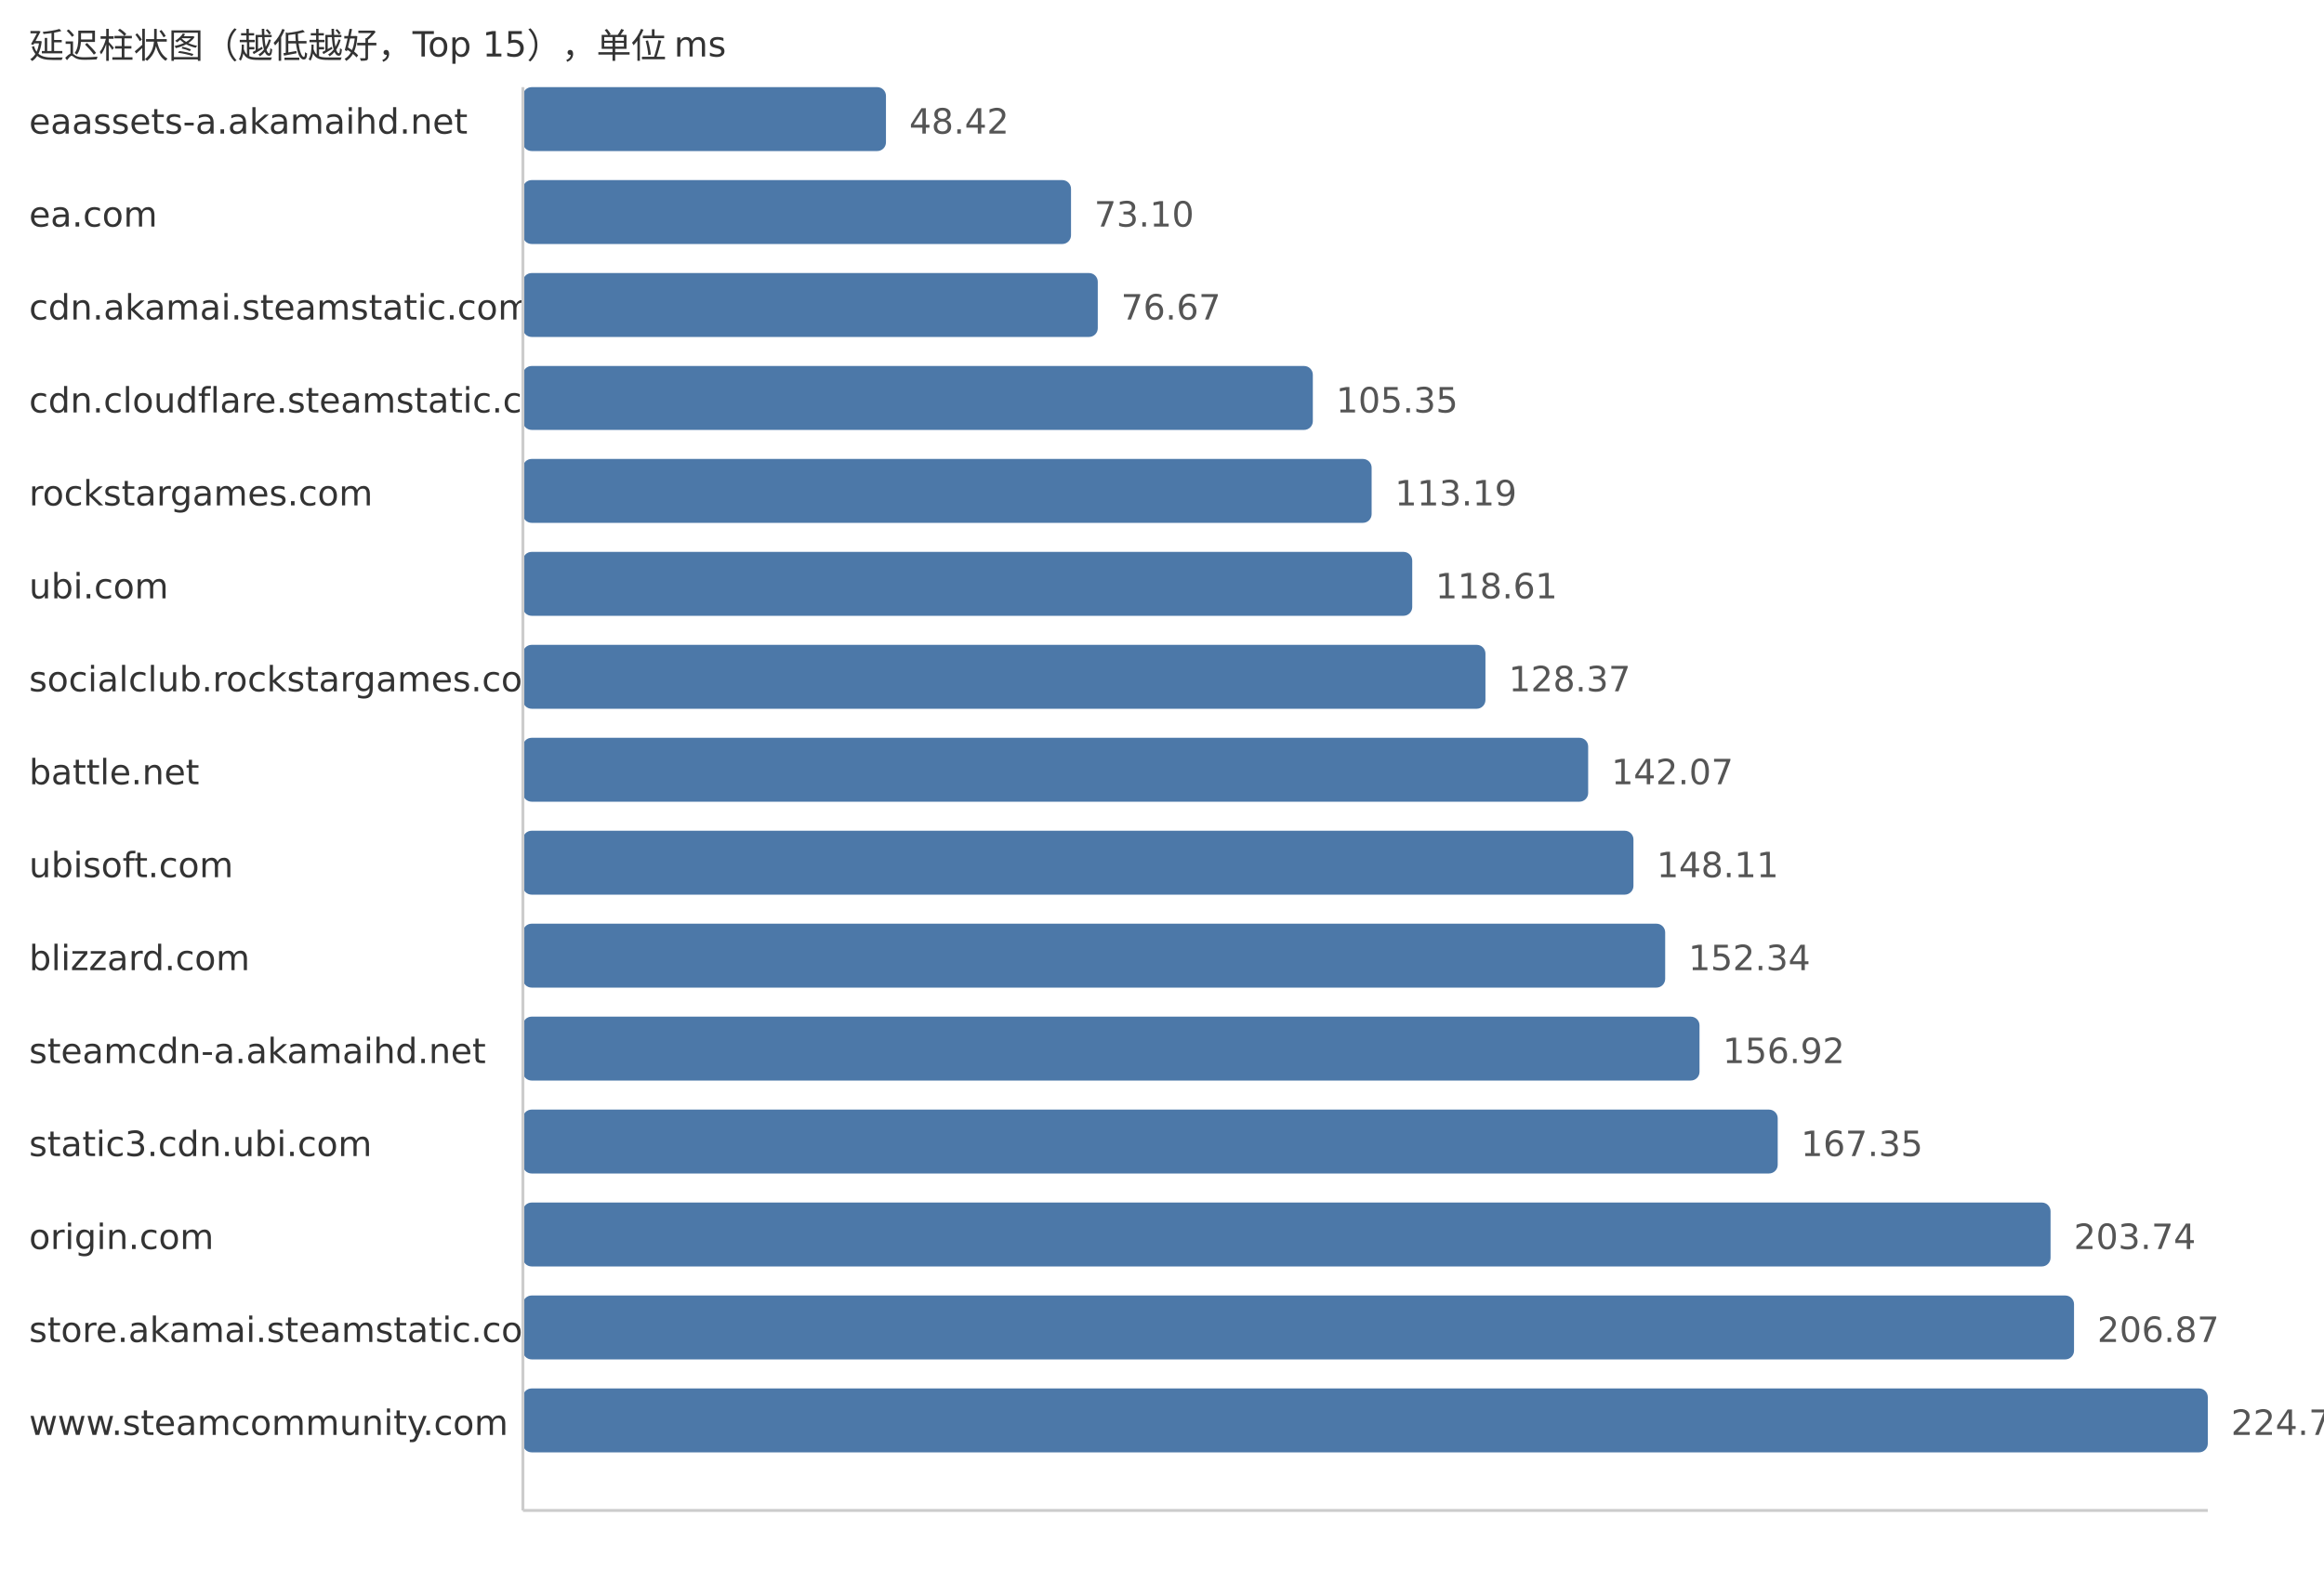
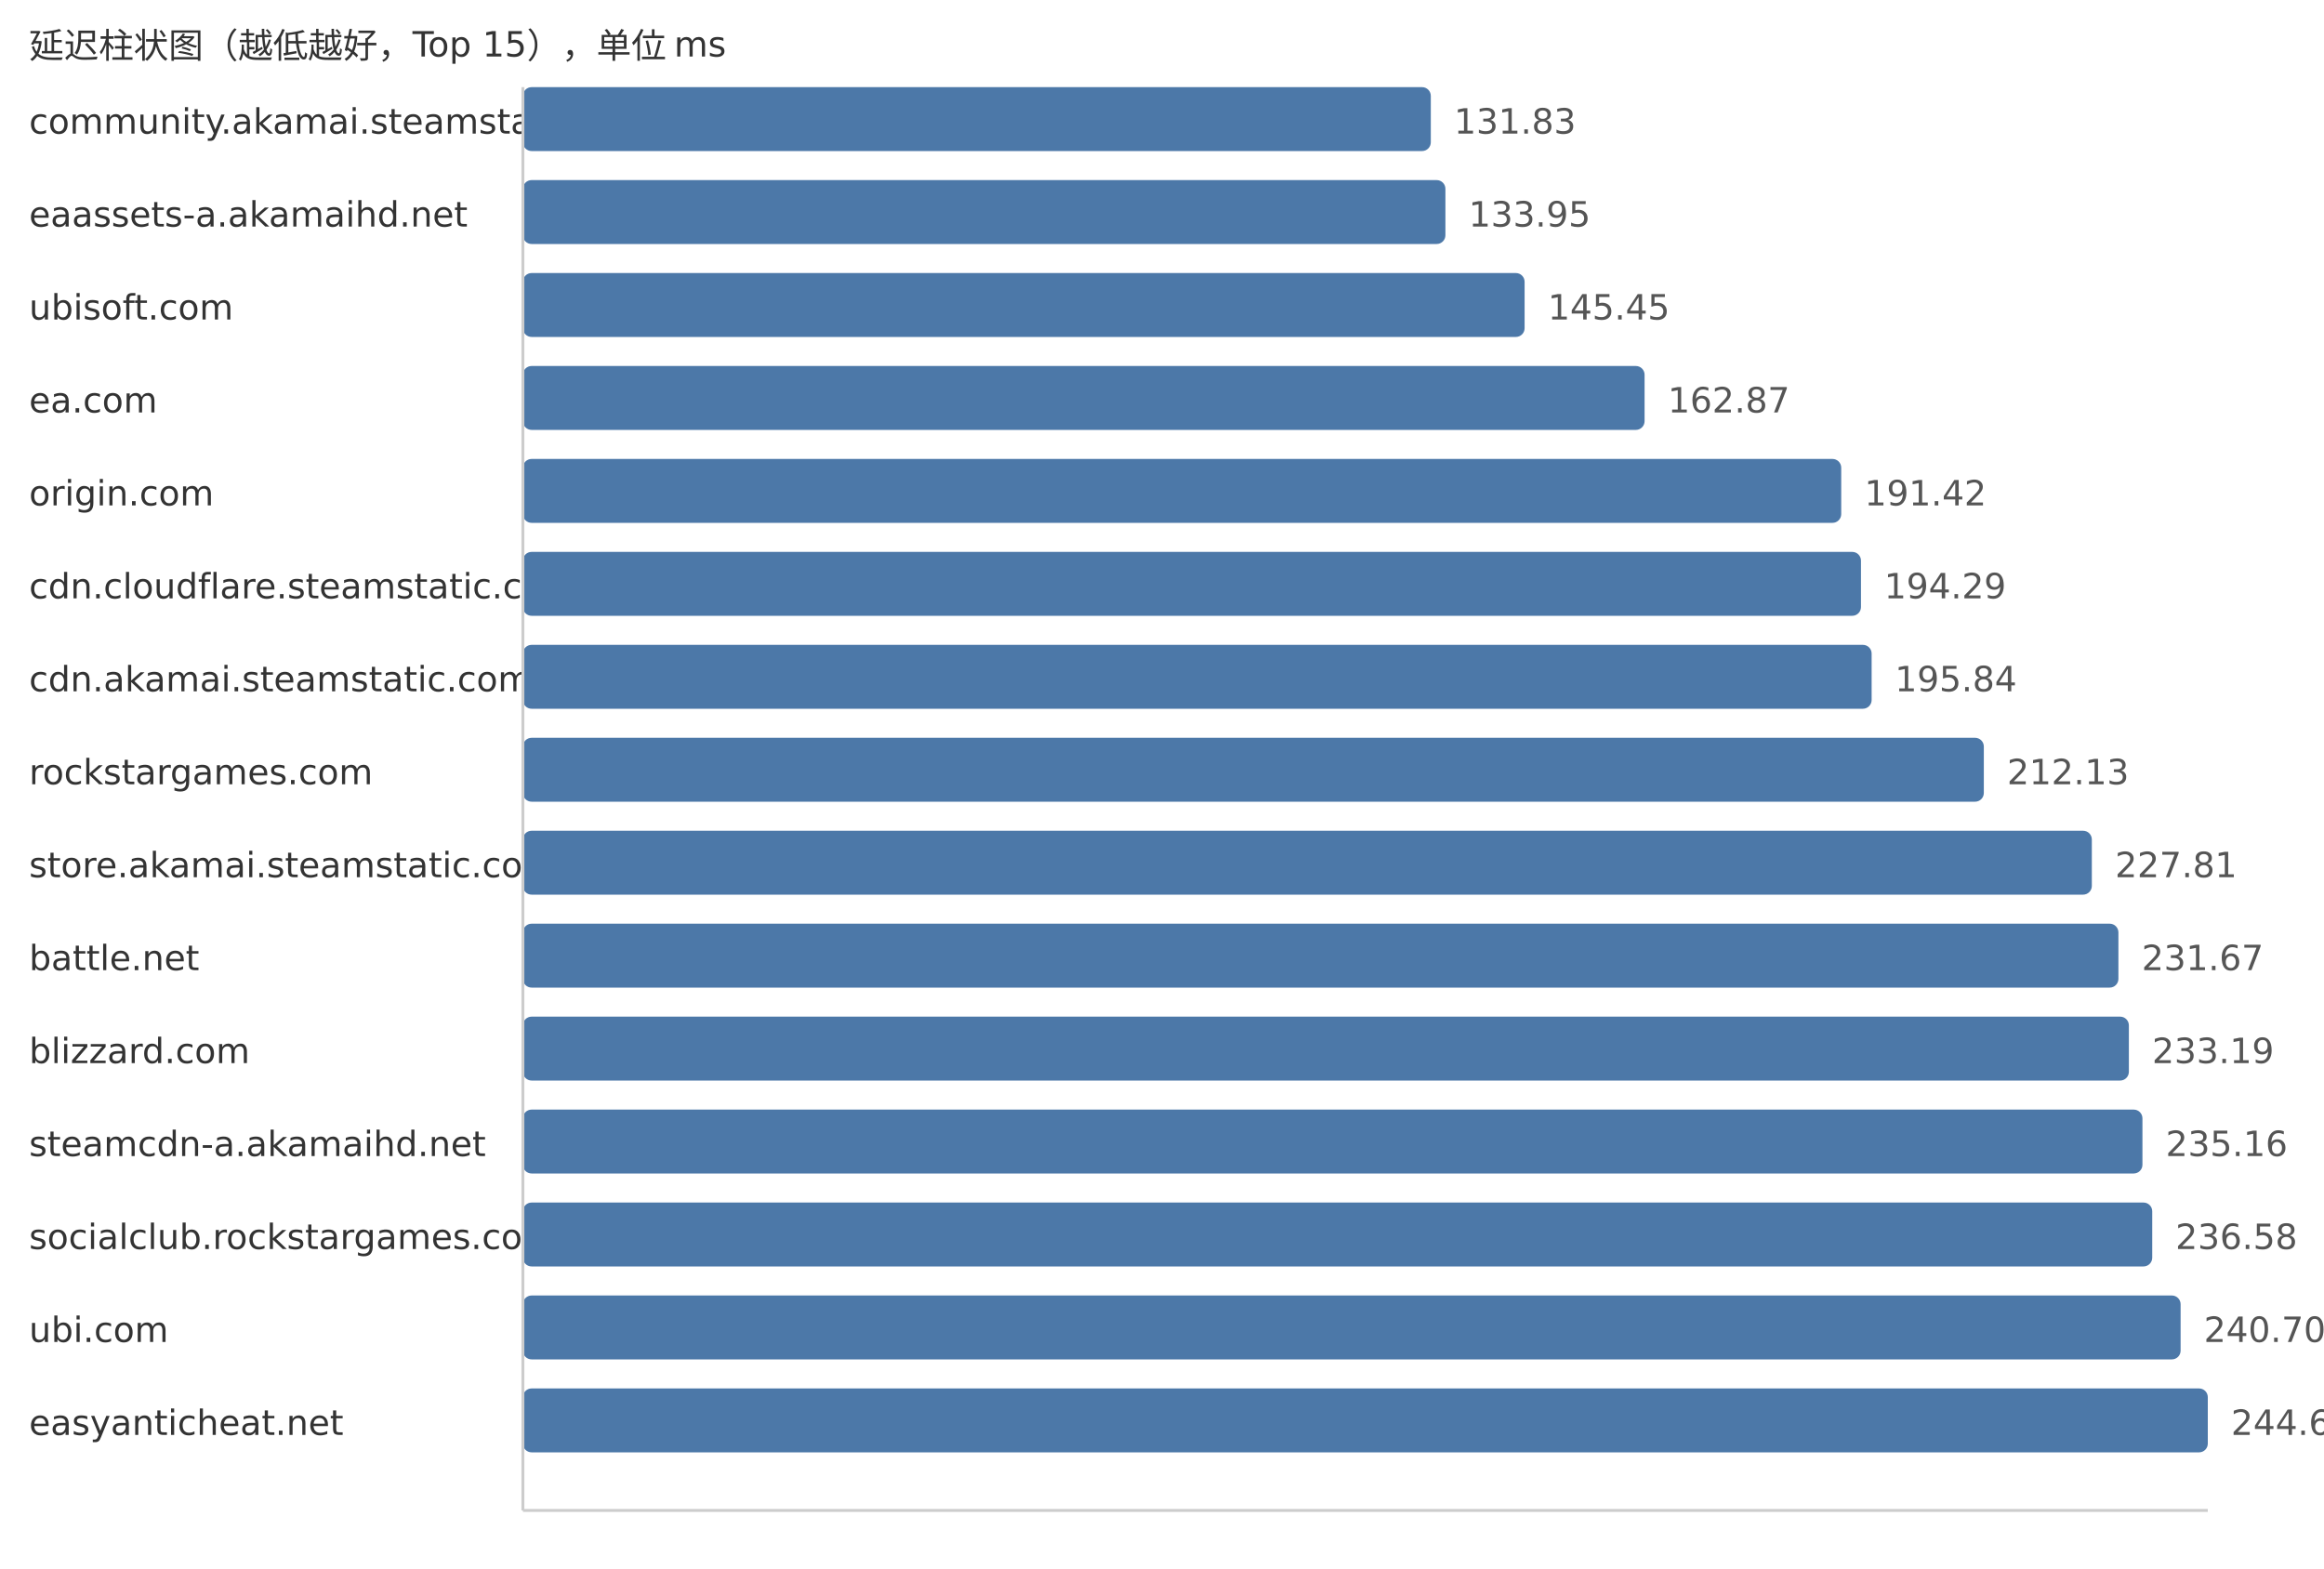
<svg xmlns="http://www.w3.org/2000/svg" width="800" height="540">
  <style> .label{font-family:DejaVu Sans,Verdana,Geneva,sans-serif;font-size:12px;fill:#333} .value{font-family:DejaVu Sans,Verdana,Geneva,sans-serif;font-size:12px;fill:#555} </style>
  <text x="10" y="20" class="label">延迟柱状图（越低越好，Top 15），单位 ms</text>
-   <text x="10" y="46" class="label">eaassets-a.akamaihd.net</text>
-   <rect x="180" y="30" width="124.98" height="22" fill="#4c78a8" rx="3" />
-   <text x="312.98" y="46" class="value">48.42</text>
-   <text x="10" y="78" class="label">ea.com</text>
-   <rect x="180" y="62" width="188.68" height="22" fill="#4c78a8" rx="3" />
-   <text x="376.68" y="78" class="value">73.10</text>
-   <text x="10" y="110" class="label">cdn.akamai.steamstatic.com</text>
-   <rect x="180" y="94" width="197.89" height="22" fill="#4c78a8" rx="3" />
-   <text x="385.89" y="110" class="value">76.67</text>
-   <text x="10" y="142" class="label">cdn.cloudflare.steamstatic.com</text>
-   <rect x="180" y="126" width="271.92" height="22" fill="#4c78a8" rx="3" />
-   <text x="459.92" y="142" class="value">105.35</text>
-   <text x="10" y="174" class="label">rockstargames.com</text>
-   <rect x="180" y="158" width="292.16" height="22" fill="#4c78a8" rx="3" />
-   <text x="480.16" y="174" class="value">113.19</text>
-   <text x="10" y="206" class="label">ubi.com</text>
-   <rect x="180" y="190" width="306.14" height="22" fill="#4c78a8" rx="3" />
-   <text x="494.14" y="206" class="value">118.61</text>
-   <text x="10" y="238" class="label">socialclub.rockstargames.com</text>
-   <rect x="180" y="222" width="331.34" height="22" fill="#4c78a8" rx="3" />
-   <text x="519.34" y="238" class="value">128.37</text>
-   <text x="10" y="270" class="label">battle.net</text>
-   <rect x="180" y="254" width="366.7" height="22" fill="#4c78a8" rx="3" />
-   <text x="554.7" y="270" class="value">142.07</text>
-   <text x="10" y="302" class="label">ubisoft.com</text>
-   <rect x="180" y="286" width="382.29" height="22" fill="#4c78a8" rx="3" />
-   <text x="570.29" y="302" class="value">148.11</text>
-   <text x="10" y="334" class="label">blizzard.com</text>
-   <rect x="180" y="318" width="393.21" height="22" fill="#4c78a8" rx="3" />
-   <text x="581.21" y="334" class="value">152.34</text>
-   <text x="10" y="366" class="label">steamcdn-a.akamaihd.net</text>
-   <rect x="180" y="350" width="405.03" height="22" fill="#4c78a8" rx="3" />
-   <text x="593.03" y="366" class="value">156.92</text>
-   <text x="10" y="398" class="label">static3.cdn.ubi.com</text>
-   <rect x="180" y="382" width="431.95" height="22" fill="#4c78a8" rx="3" />
-   <text x="619.95" y="398" class="value">167.35</text>
-   <text x="10" y="430" class="label">origin.com</text>
-   <rect x="180" y="414" width="525.87" height="22" fill="#4c78a8" rx="3" />
-   <text x="713.87" y="430" class="value">203.74</text>
-   <text x="10" y="462" class="label">store.akamai.steamstatic.com</text>
-   <rect x="180" y="446" width="533.95" height="22" fill="#4c78a8" rx="3" />
-   <text x="721.95" y="462" class="value">206.87</text>
-   <text x="10" y="494" class="label">www.steamcommunity.com</text>
+   <text x="10" y="46" class="label">community.akamai.steamstatic.com</text>
+   <rect x="180" y="30" width="312.53" height="22" fill="#4c78a8" rx="3" />
+   <text x="500.53" y="46" class="value">131.83</text>
+   <text x="10" y="78" class="label">eaassets-a.akamaihd.net</text>
+   <rect x="180" y="62" width="317.56" height="22" fill="#4c78a8" rx="3" />
+   <text x="505.56" y="78" class="value">133.95</text>
+   <text x="10" y="110" class="label">ubisoft.com</text>
+   <rect x="180" y="94" width="344.82" height="22" fill="#4c78a8" rx="3" />
+   <text x="532.82" y="110" class="value">145.45</text>
+   <text x="10" y="142" class="label">ea.com</text>
+   <rect x="180" y="126" width="386.12" height="22" fill="#4c78a8" rx="3" />
+   <text x="574.12" y="142" class="value">162.87</text>
+   <text x="10" y="174" class="label">origin.com</text>
+   <rect x="180" y="158" width="453.81" height="22" fill="#4c78a8" rx="3" />
+   <text x="641.81" y="174" class="value">191.42</text>
+   <text x="10" y="206" class="label">cdn.cloudflare.steamstatic.com</text>
+   <rect x="180" y="190" width="460.61" height="22" fill="#4c78a8" rx="3" />
+   <text x="648.61" y="206" class="value">194.29</text>
+   <text x="10" y="238" class="label">cdn.akamai.steamstatic.com</text>
+   <rect x="180" y="222" width="464.28" height="22" fill="#4c78a8" rx="3" />
+   <text x="652.28" y="238" class="value">195.84</text>
+   <text x="10" y="270" class="label">rockstargames.com</text>
+   <rect x="180" y="254" width="502.9" height="22" fill="#4c78a8" rx="3" />
+   <text x="690.9" y="270" class="value">212.13</text>
+   <text x="10" y="302" class="label">store.akamai.steamstatic.com</text>
+   <rect x="180" y="286" width="540.08" height="22" fill="#4c78a8" rx="3" />
+   <text x="728.08" y="302" class="value">227.81</text>
+   <text x="10" y="334" class="label">battle.net</text>
+   <rect x="180" y="318" width="549.23" height="22" fill="#4c78a8" rx="3" />
+   <text x="737.23" y="334" class="value">231.67</text>
+   <text x="10" y="366" class="label">blizzard.com</text>
+   <rect x="180" y="350" width="552.83" height="22" fill="#4c78a8" rx="3" />
+   <text x="740.83" y="366" class="value">233.19</text>
+   <text x="10" y="398" class="label">steamcdn-a.akamaihd.net</text>
+   <rect x="180" y="382" width="557.5" height="22" fill="#4c78a8" rx="3" />
+   <text x="745.5" y="398" class="value">235.16</text>
+   <text x="10" y="430" class="label">socialclub.rockstargames.com</text>
+   <rect x="180" y="414" width="560.87" height="22" fill="#4c78a8" rx="3" />
+   <text x="748.87" y="430" class="value">236.58</text>
+   <text x="10" y="462" class="label">ubi.com</text>
+   <rect x="180" y="446" width="570.64" height="22" fill="#4c78a8" rx="3" />
+   <text x="758.64" y="462" class="value">240.70</text>
+   <text x="10" y="494" class="label">easyanticheat.net</text>
  <rect x="180" y="478" width="580.0" height="22" fill="#4c78a8" rx="3" />
-   <text x="768.0" y="494" class="value">224.71</text>
+   <text x="768.0" y="494" class="value">244.65</text>
  <line x1="180" y1="30" x2="180" y2="520" stroke="#ccc" />
  <line x1="180" y1="520" x2="760" y2="520" stroke="#ccc" />
</svg>
